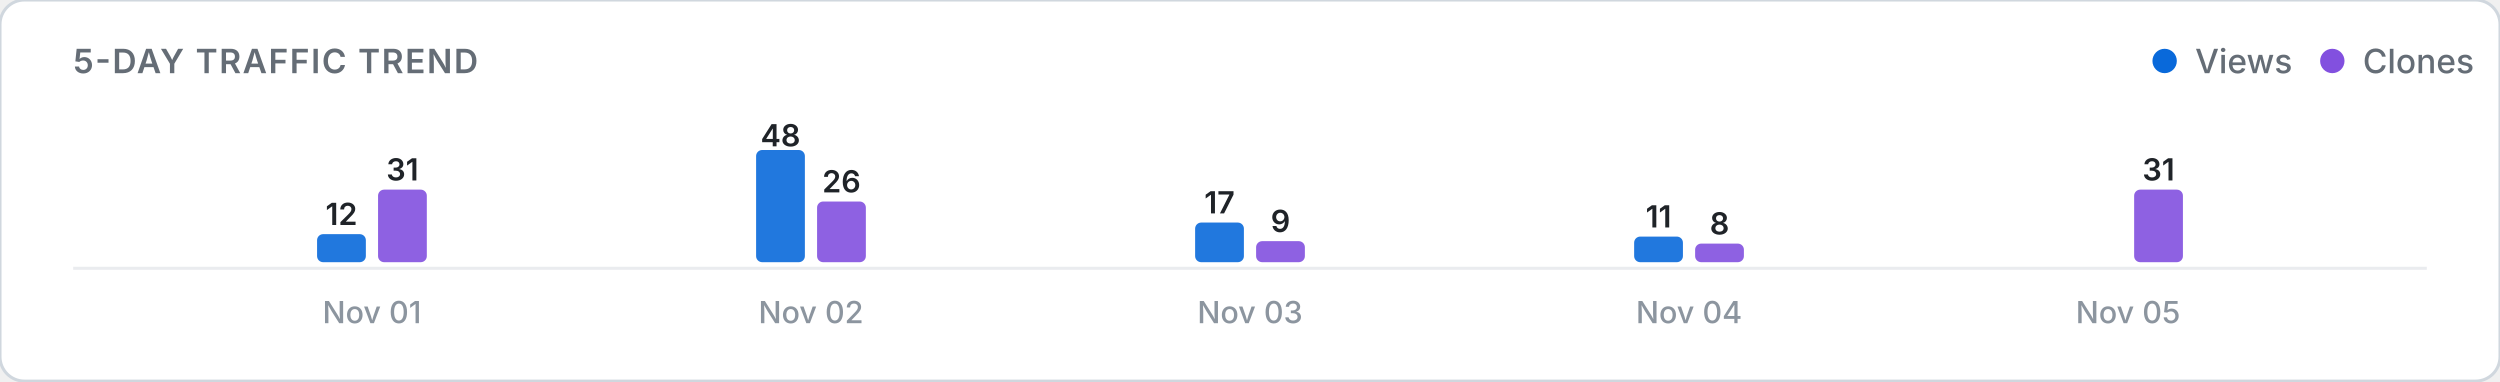
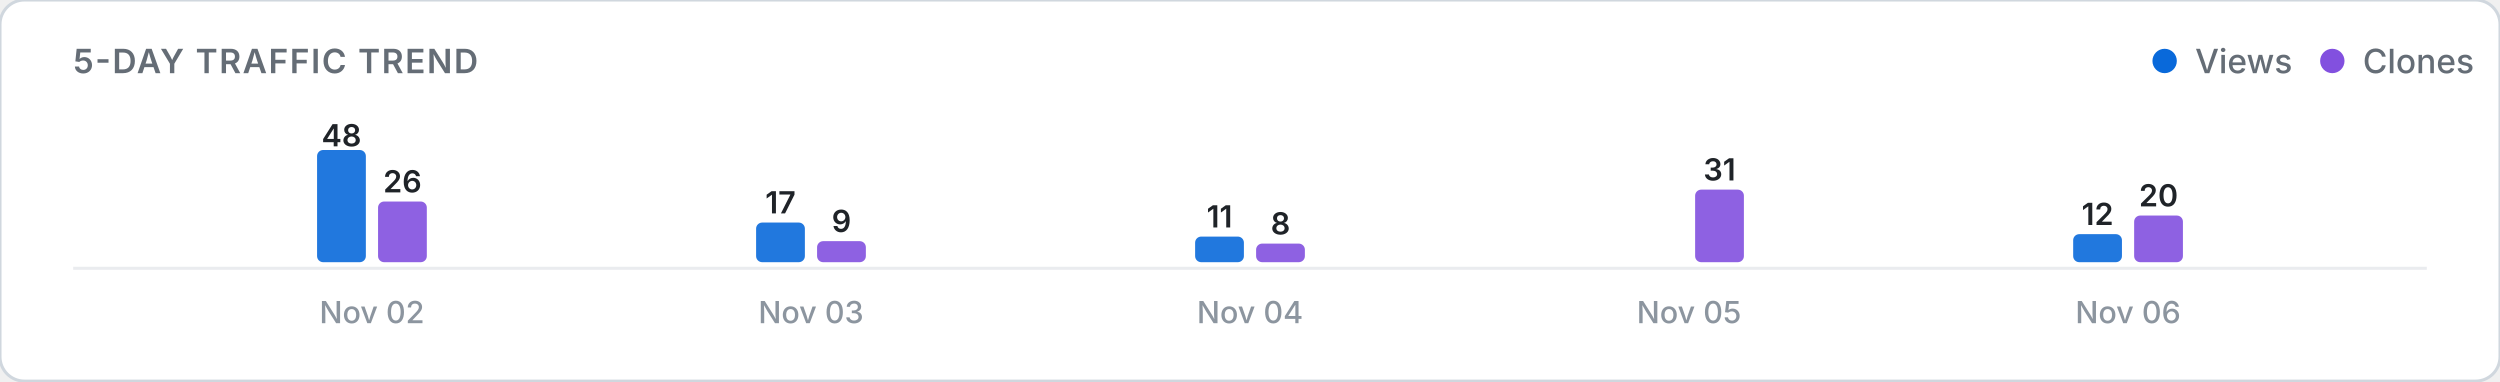
<svg xmlns="http://www.w3.org/2000/svg" viewBox="0 0 820 125" width="100%" height="auto">
  <defs>
    <style>
      .card-bg { fill: #ffffff; stroke: #d0d7de; stroke-width: 1; }
      .title-text { font: 600 11px -apple-system, BlinkMacSystemFont, "Segoe UI", Inter, Roboto, sans-serif; fill: #656d76; letter-spacing: 0.5px; }
      .legend-text { font: 500 11px -apple-system, BlinkMacSystemFont, "Segoe UI", Inter, Roboto, sans-serif; fill: #656d76; }
      .axis-label { font: 500 10px -apple-system, BlinkMacSystemFont, "Segoe UI", Inter, Roboto, sans-serif; fill: #8c959f; }
      .count-label { font: 600 10px -apple-system, BlinkMacSystemFont, "Segoe UI", Inter, Roboto, sans-serif; fill: #1f2328; }
      .empty-text { font: 400 11px -apple-system, BlinkMacSystemFont, "Segoe UI", Inter, Roboto, sans-serif; fill: #8c959f; }
      .baseline { stroke: #eaecef; stroke-width: 1; }
      @media (prefers-color-scheme: dark) {
        .card-bg { fill: #0d1117; stroke: #30363d; }
        .title-text { fill: #8b949e; }
        .legend-text { fill: #8b949e; }
        .axis-label { fill: #6e7681; }
        .count-label { fill: #f0f6fc; }
        .empty-text { fill: #6e7681; }
        .baseline { stroke: #21262d; }
      }
    </style>
  </defs>
  <rect width="820" height="125" rx="8" class="card-bg" />
  <text x="24" y="24" class="title-text">5-DAY TRAFFIC TREND</text>
  <g>
    <circle cx="710" cy="20" r="4" fill="#0969da" />
    <text x="720" y="24" class="legend-text">Views</text>
    <circle cx="765" cy="20" r="4" fill="#8250df" />
    <text x="775" y="24" class="legend-text">Clones</text>
  </g>
  <line x1="24" y1="88" x2="796" y2="88" class="baseline" />
  <g>
-     <rect x="104.0" y="76.8" width="16.0" height="9.2" rx="2" fill="#0969da" opacity="0.9" />
-     <text x="112.0" y="73.8" class="count-label" text-anchor="middle">12</text>
-     <rect x="124.0" y="62.2" width="16.0" height="23.8" rx="2" fill="#8250df" opacity="0.9" />
-     <text x="132.0" y="59.2" class="count-label" text-anchor="middle">31</text>
-     <text x="122.0" y="106" class="axis-label" text-anchor="middle">Nov 01</text>
-     <rect x="248.0" y="49.2" width="16.0" height="36.8" rx="2" fill="#0969da" opacity="0.9" />
-     <text x="256.0" y="48.0" class="count-label" text-anchor="middle">48</text>
-     <rect x="268.0" y="66.1" width="16.0" height="19.9" rx="2" fill="#8250df" opacity="0.9" />
-     <text x="276.0" y="63.1" class="count-label" text-anchor="middle">26</text>
-     <text x="266.0" y="106" class="axis-label" text-anchor="middle">Nov 02</text>
-     <rect x="392.0" y="73.0" width="16.0" height="13.0" rx="2" fill="#0969da" opacity="0.9" />
-     <text x="400.0" y="70.0" class="count-label" text-anchor="middle">17</text>
-     <rect x="412.0" y="79.1" width="16.0" height="6.9" rx="2" fill="#8250df" opacity="0.9" />
-     <text x="420.0" y="76.1" class="count-label" text-anchor="middle">9</text>
-     <text x="410.0" y="106" class="axis-label" text-anchor="middle">Nov 03</text>
-     <rect x="536.0" y="77.6" width="16.0" height="8.4" rx="2" fill="#0969da" opacity="0.9" />
-     <text x="544.0" y="74.6" class="count-label" text-anchor="middle">11</text>
-     <rect x="556.0" y="79.9" width="16.0" height="6.1" rx="2" fill="#8250df" opacity="0.9" />
-     <text x="564.0" y="76.9" class="count-label" text-anchor="middle">8</text>
-     <text x="554.0" y="106" class="axis-label" text-anchor="middle">Nov 04</text>
-     <rect x="680.0" y="86.0" width="16.0" height="0.0" rx="2" fill="#0969da" opacity="0.9" />
-     <rect x="700.0" y="62.2" width="16.0" height="23.8" rx="2" fill="#8250df" opacity="0.9" />
-     <text x="708.0" y="59.2" class="count-label" text-anchor="middle">31</text>
-     <text x="698.0" y="106" class="axis-label" text-anchor="middle">Nov 05</text>
+     <rect x="104.0" y="49.2" width="16.0" height="36.8" rx="2" fill="#0969da" opacity="0.9" />
+     <text x="112.0" y="48.0" class="count-label" text-anchor="middle">48</text>
+     <rect x="124.0" y="66.1" width="16.0" height="19.9" rx="2" fill="#8250df" opacity="0.9" />
+     <text x="132.0" y="63.1" class="count-label" text-anchor="middle">26</text>
+     <text x="122.0" y="106" class="axis-label" text-anchor="middle">Nov 02</text>
+     <rect x="248.0" y="73.0" width="16.0" height="13.0" rx="2" fill="#0969da" opacity="0.9" />
+     <text x="256.0" y="70.0" class="count-label" text-anchor="middle">17</text>
+     <rect x="268.0" y="79.1" width="16.0" height="6.9" rx="2" fill="#8250df" opacity="0.9" />
+     <text x="276.0" y="76.1" class="count-label" text-anchor="middle">9</text>
+     <text x="266.0" y="106" class="axis-label" text-anchor="middle">Nov 03</text>
+     <rect x="392.0" y="77.6" width="16.0" height="8.4" rx="2" fill="#0969da" opacity="0.9" />
+     <text x="400.0" y="74.6" class="count-label" text-anchor="middle">11</text>
+     <rect x="412.0" y="79.9" width="16.0" height="6.1" rx="2" fill="#8250df" opacity="0.9" />
+     <text x="420.0" y="76.9" class="count-label" text-anchor="middle">8</text>
+     <text x="410.0" y="106" class="axis-label" text-anchor="middle">Nov 04</text>
+     <rect x="536.0" y="86.0" width="16.0" height="0.0" rx="2" fill="#0969da" opacity="0.9" />
+     <rect x="556.0" y="62.2" width="16.0" height="23.8" rx="2" fill="#8250df" opacity="0.9" />
+     <text x="564.0" y="59.2" class="count-label" text-anchor="middle">31</text>
+     <text x="554.0" y="106" class="axis-label" text-anchor="middle">Nov 05</text>
+     <rect x="680.0" y="76.8" width="16.0" height="9.2" rx="2" fill="#0969da" opacity="0.9" />
+     <text x="688.0" y="73.8" class="count-label" text-anchor="middle">12</text>
+     <rect x="700.0" y="70.7" width="16.0" height="15.3" rx="2" fill="#8250df" opacity="0.9" />
+     <text x="708.0" y="67.7" class="count-label" text-anchor="middle">20</text>
+     <text x="698.0" y="106" class="axis-label" text-anchor="middle">Nov 06</text>
  </g>
</svg>
